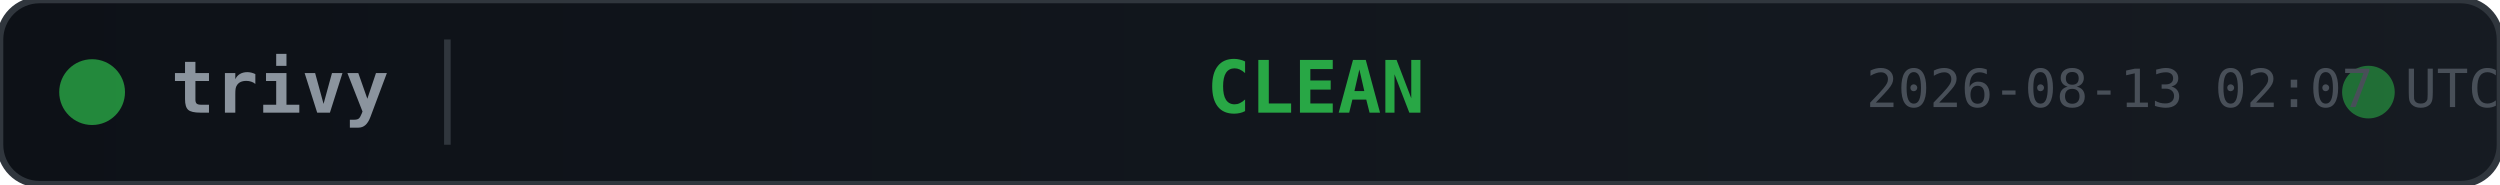
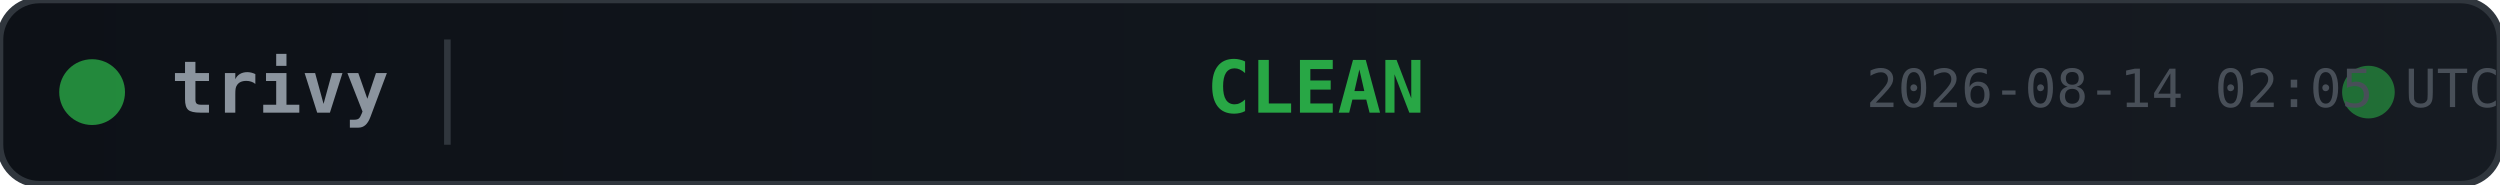
<svg xmlns="http://www.w3.org/2000/svg" width="380" height="28">
  <defs>
    <linearGradient id="bg" x1="0" y1="0" x2="1" y2="0">
      <stop offset="0%" stop-color="#0d1117" />
      <stop offset="100%" stop-color="#161b22" />
    </linearGradient>
  </defs>
  <rect width="380" height="28" rx="6" fill="url(#bg)" stroke="#30363d" stroke-width="1" />
  <circle cx="14" cy="14" r="5" fill="#28a745" opacity="0.8">
    <animate attributeName="opacity" values="0.8;0.4;0.8" dur="2s" repeatCount="indefinite" />
  </circle>
  <text x="26" y="14" fill="#8b949e" font-family="monospace" font-size="11" font-weight="600" dominant-baseline="middle">trivy</text>
  <line x1="68" y1="6" x2="68" y2="22" stroke="#30363d" stroke-width="1" />
  <text x="200" y="14" fill="#28a745" font-family="monospace" font-size="11" font-weight="700" text-anchor="middle" dominant-baseline="middle">CLEAN</text>
  <circle cx="360" cy="14" r="4" fill="#28a745" opacity="0.6">
    <animate attributeName="r" values="4;6;4" dur="1.5s" repeatCount="indefinite" />
    <animate attributeName="opacity" values="0.6;0.2;0.6" dur="1.5s" repeatCount="indefinite" />
  </circle>
-   <text x="380" y="14" fill="#484f58" font-family="monospace" font-size="8" text-anchor="end" dominant-baseline="middle">2026-08-13 02:07 UTC</text>
+   <text x="380" y="14" fill="#484f58" font-family="monospace" font-size="8" text-anchor="end" dominant-baseline="middle">2026-08-14 02:05 UTC</text>
</svg>
